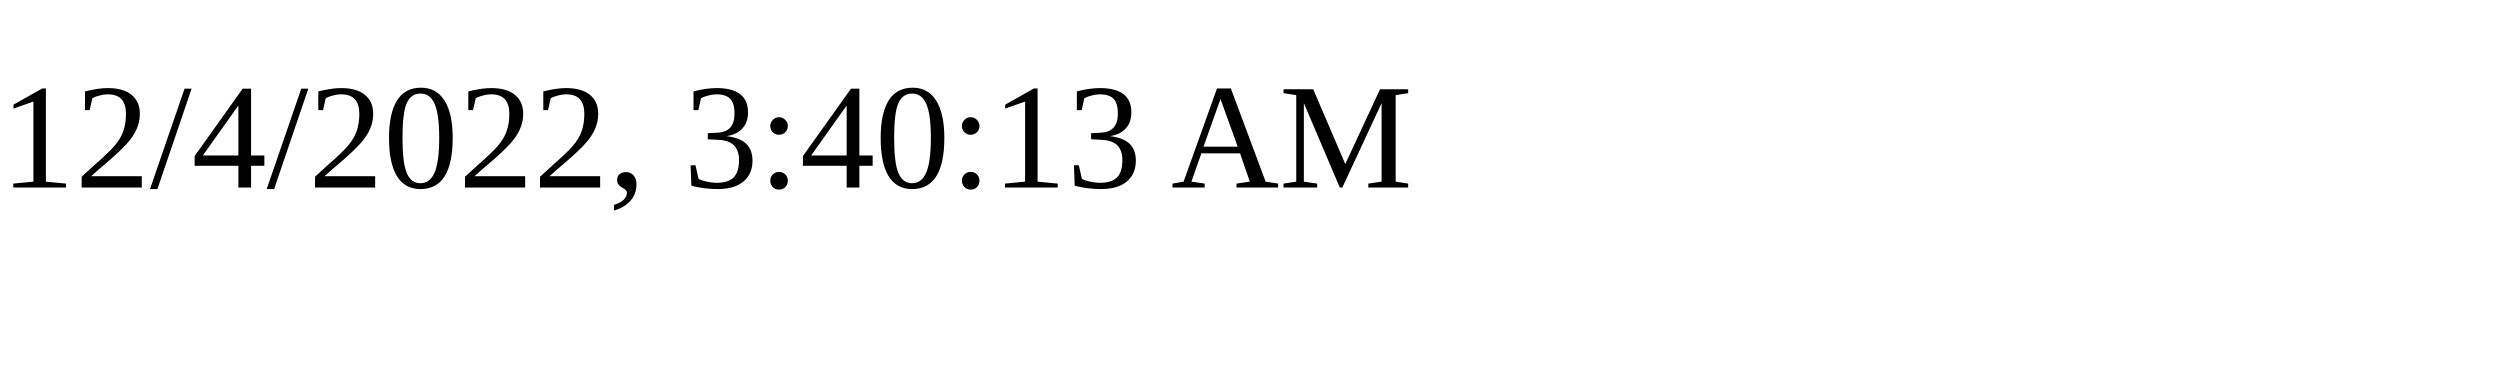
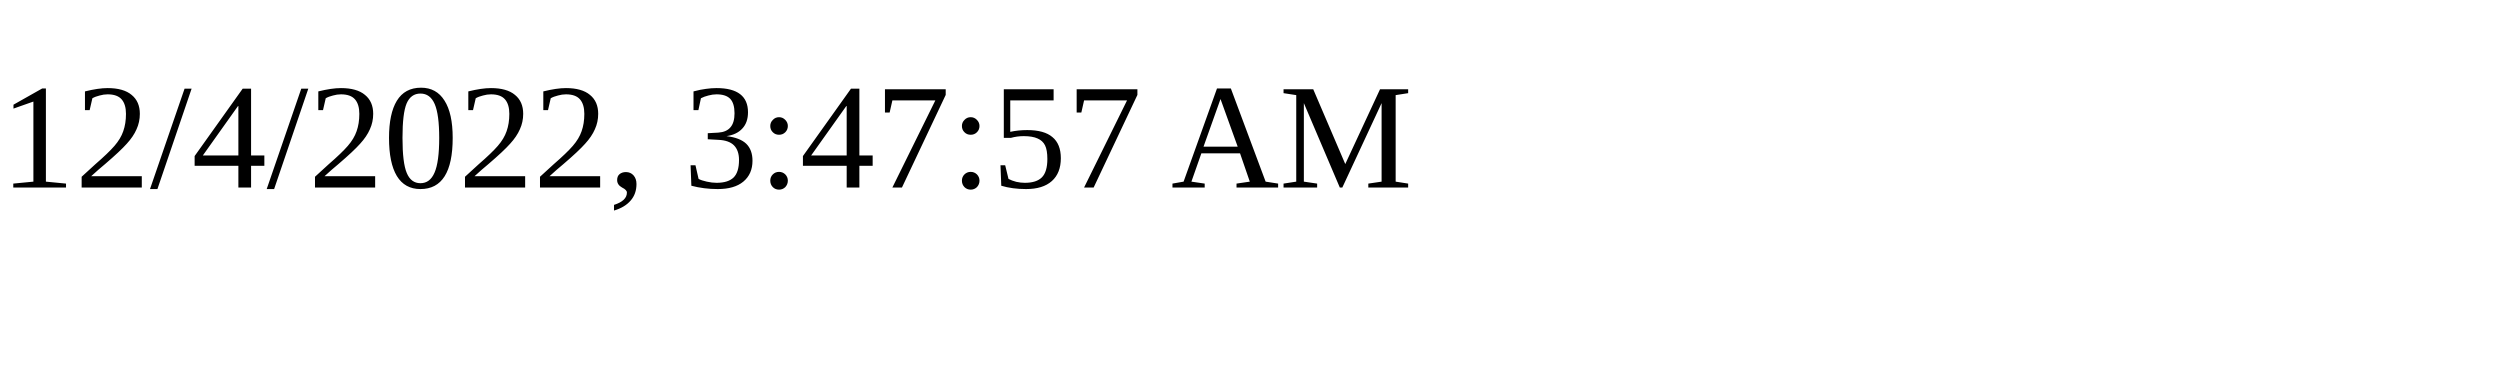
<svg xmlns="http://www.w3.org/2000/svg" height="30" width="200">
-   <text x="0" y="15">12/4/2022, 3:40:13 AM</text>
+   <text x="0" y="15">12/4/2022, 3:47:57 AM</text>
</svg>
